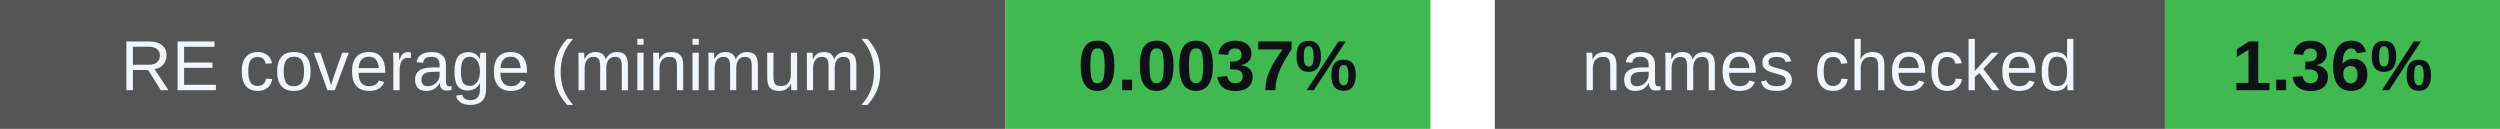
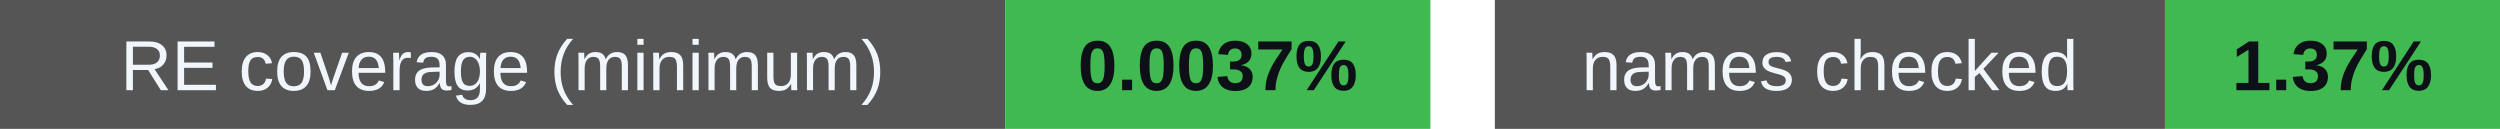
<svg xmlns="http://www.w3.org/2000/svg" width="388" height="20" viewBox="0 0 388 20" role="img" aria-labelledby="badges-title badges-desc">
  <g font-family="-apple-system,BlinkMacSystemFont,Segoe UI,Arial,sans-serif" font-size="11">
    <rect x="0" y="0" width="156" height="20" rx="0" fill="#555" />
    <rect x="156" y="0" width="66" height="20" rx="0" fill="#3fb950" />
    <text x="78.0" y="14" font-size="11" font-weight="500" fill="#f0f6fc" text-anchor="middle">RE coverage (minimum)</text>
    <text x="189.0" y="14" font-size="11" font-weight="700" fill="#0d1117" text-anchor="middle">0.0037%</text>
    <rect x="232" y="0" width="104" height="20" rx="0" fill="#555" />
    <rect x="336" y="0" width="52" height="20" rx="0" fill="#3fb950" />
    <text x="284.0" y="14" font-size="11" font-weight="500" fill="#f0f6fc" text-anchor="middle">names checked</text>
-     <text x="362.0" y="14" font-size="11" font-weight="700" fill="#0d1117" text-anchor="middle">1.36%</text>
+     <text x="362.0" y="14" font-size="11" font-weight="700" fill="#0d1117" text-anchor="middle">1.37%</text>
  </g>
</svg>
